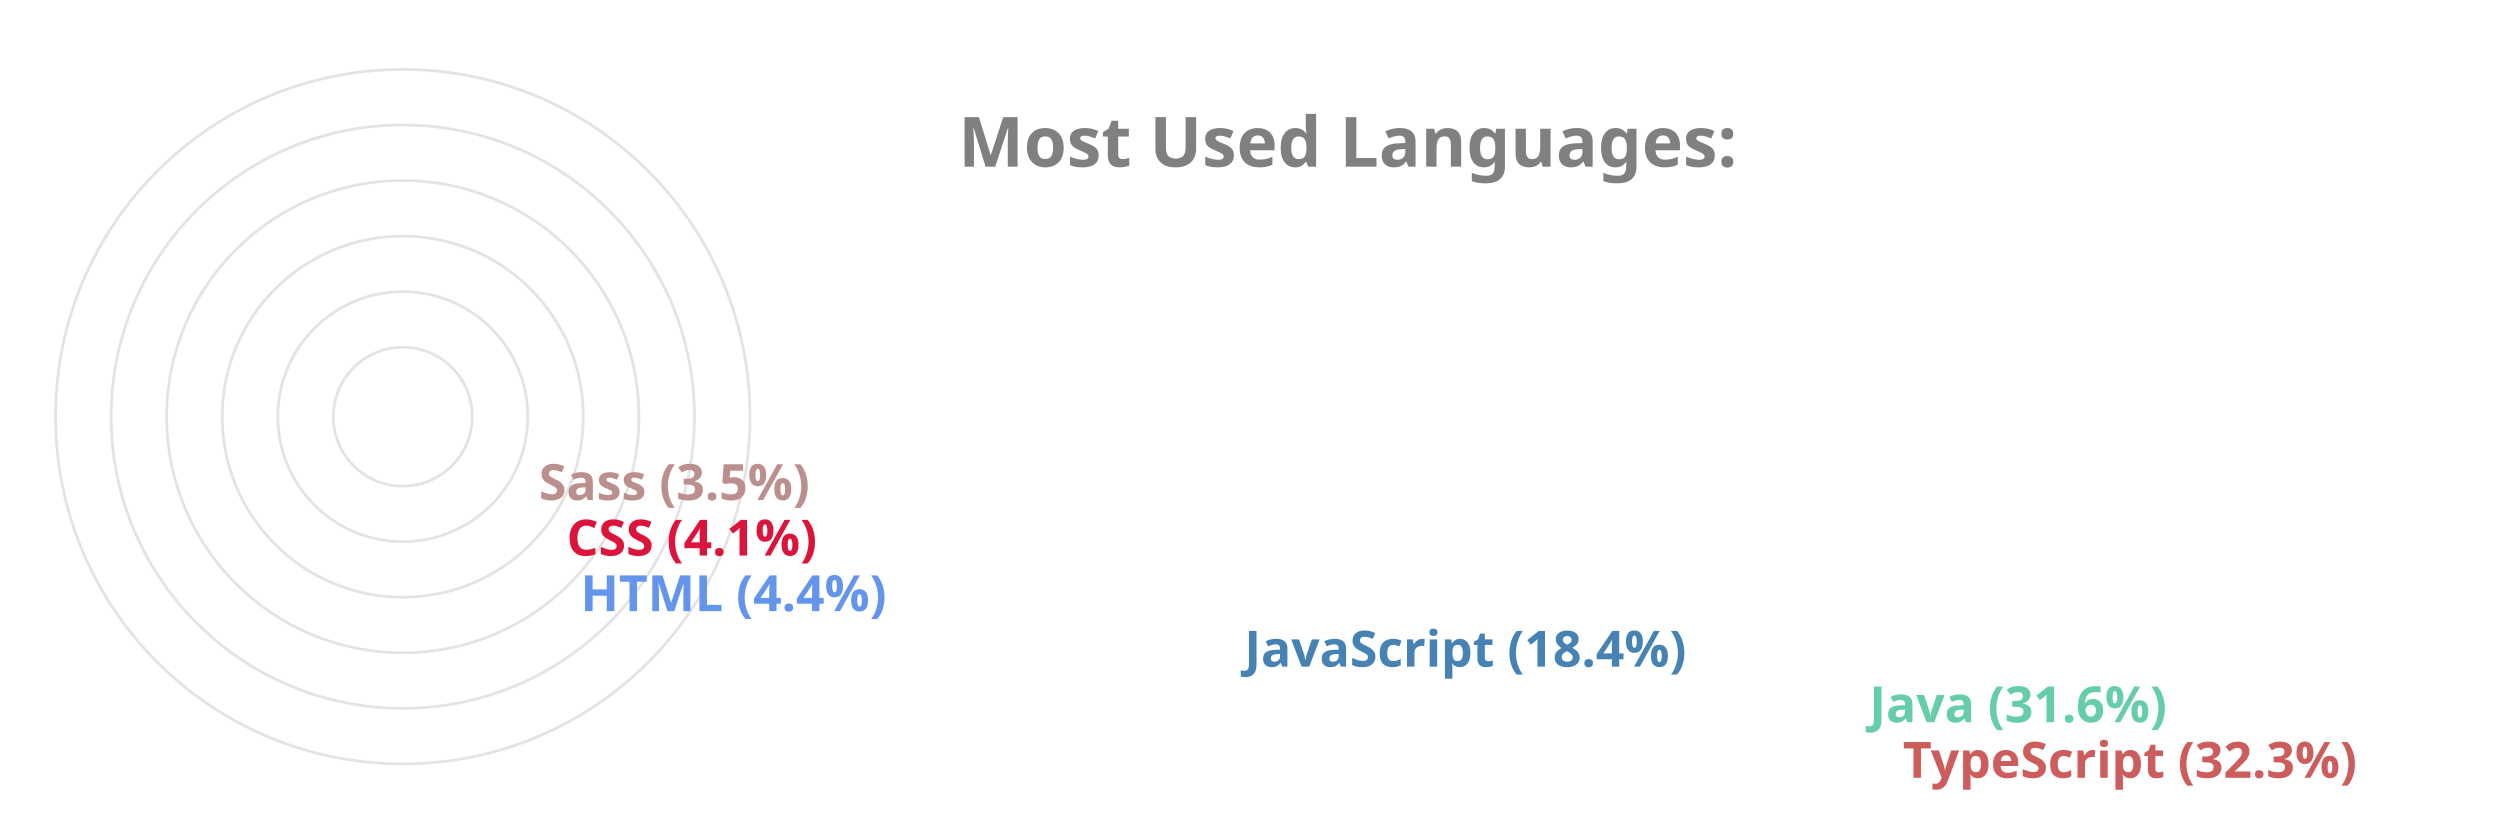
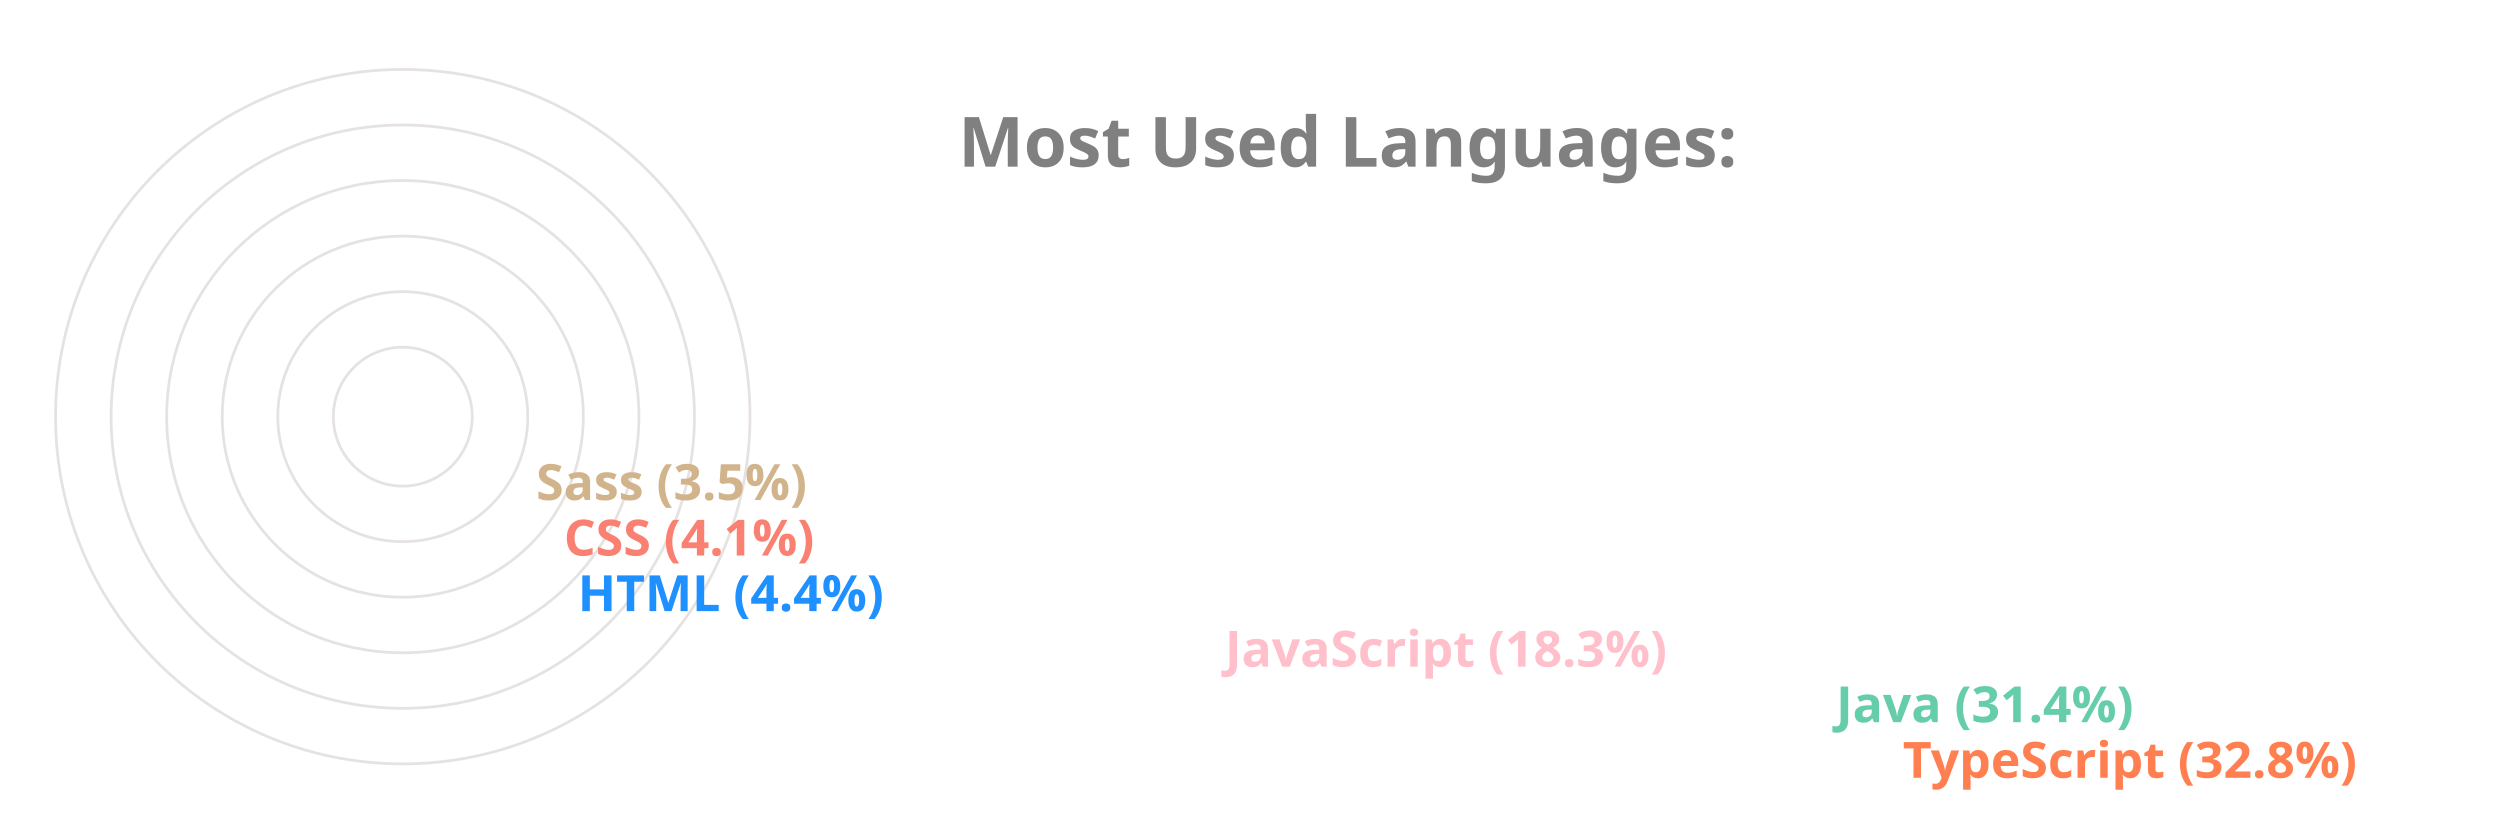
<svg xmlns="http://www.w3.org/2000/svg" viewBox="0 0 650 300" height="200px" width="600px">
  <style>
		.label {
			font: bold 25px sans-serif;
			color: #404040;
			-webkit-text-stroke: 1px white;
	  	}
		.name {
			font: bold 18px sans-serif;
			color: #404040;
	  	}

		.line {
			stroke-dasharray: 1000;
			stroke-dashoffset: 1000;
			animation: dash 3.5s ease-in-out forwards;	
			animation-iteration-count: infinite;
			animation-direction: alternate-reverse;
		}

		.path {
			stroke-dasharray: 1000;
			stroke-dashoffset: 1000;
			animation: dash 3.5s ease-in-out forwards;	
			animation-iteration-count: infinite;
			animation-direction: alternate-reverse;
		}
		  
		@keyframes dash {
			to {
				stroke-dashoffset: 0;
			}
		}

	</style>
  <g stroke="#E6E2E1" fill="none" stroke-width="1">
    <circle cx="20" cy="150" r="125" />
    <circle cx="20" cy="150" r="105" />
    <circle cx="20" cy="150" r="85" />
    <circle cx="20" cy="150" r="65" />
    <circle cx="20" cy="150" r="45" />
    <circle cx="20" cy="150" r="25" />
  </g>
  <g fill="none" stroke-width="20" class="line">
-     <line x2="550" y2="275" x1="20" y1="275" stroke="IndianRed" />
-     <line x2="538" y2="255" x1="20" y1="255" stroke="MediumAquaMarine" />
-     <line x2="313" y2="235" x1="20" y1="235" stroke="SteelBlue" />
-     <line x2="74" y2="215" x1="20" y1="215" stroke="CornflowerBlue" />
-     <line x2="69" y2="195" x1="20" y1="195" stroke="Crimson" />
-     <line x2="59" y2="175" x1="20" y1="175" stroke="RosyBrown" />
+     <line x2="550" y2="275" x1="20" y1="275" stroke="Coral" />
+     <line x2="526" y2="255" x1="20" y1="255" stroke="MediumAquaMarine" />
+     <line x2="306" y2="235" x1="20" y1="235" stroke="Pink" />
+     <line x2="73" y2="215" x1="20" y1="215" stroke="DodgerBlue" />
+     <line x2="68" y2="195" x1="20" y1="195" stroke="Salmon" />
+     <line x2="58" y2="175" x1="20" y1="175" stroke="Tan" />
  </g>
  <g fill="none" stroke-width="20" stroke-linecap="round" class="path">
-     <path d="M 20 275 A 125 125 45 0 1 -86 83" stroke="IndianRed" />
-     <path d="M 20 255 A 105 105 45 0 1 -69 94" stroke="MediumAquaMarine" />
-     <path d="M 20 235 A 85 85 45 0 1 -60 123" stroke="SteelBlue" />
-     <path d="M 20 215 A 65 65 45 0 1 -44 145" stroke="CornflowerBlue" />
-     <path d="M 20 195 A 45 45 45 0 1 -24 146" stroke="Crimson" />
-     <path d="M 20 175 A 25 25 45 0 1 -4 148" stroke="RosyBrown" />
+     <path d="M 20 275 A 125 125 45 0 1 -84 81" stroke="Coral" />
+     <path d="M 20 255 A 105 105 45 0 1 -70 95" stroke="MediumAquaMarine" />
+     <path d="M 20 235 A 85 85 45 0 1 -60 123" stroke="Pink" />
+     <path d="M 20 215 A 65 65 45 0 1 -44 145" stroke="DodgerBlue" />
+     <path d="M 20 195 A 45 45 45 0 1 -24 146" stroke="Salmon" />
+     <path d="M 20 175 A 25 25 45 0 1 -4 148" stroke="Tan" />
  </g>
  <g class="name">
-     <text x="560" y="280" fill="IndianRed">TypeScript (32.3%)</text>
-     <text x="548" y="260" fill="MediumAquaMarine">Java (31.6%)</text>
-     <text x="323" y="240" fill="SteelBlue">JavaScript (18.4%)</text>
-     <text x="84" y="220" fill="CornflowerBlue">HTML (4.4%)</text>
-     <text x="79" y="200" fill="Crimson">CSS (4.1%)</text>
-     <text x="69" y="180" fill="RosyBrown">Sass (3.5%)</text>
+     <text x="560" y="280" fill="Coral">TypeScript (32.8%)</text>
+     <text x="536" y="260" fill="MediumAquaMarine">Java (31.4%)</text>
+     <text x="316" y="240" fill="Pink">JavaScript (18.3%)</text>
+     <text x="83" y="220" fill="DodgerBlue">HTML (4.4%)</text>
+     <text x="78" y="200" fill="Salmon">CSS (4.1%)</text>
+     <text x="68" y="180" fill="Tan">Sass (3.5%)</text>
  </g>
  <g class="label">
    <text x="220" y="60" fill="grey">Most Used Languages:</text>
  </g>
</svg>
